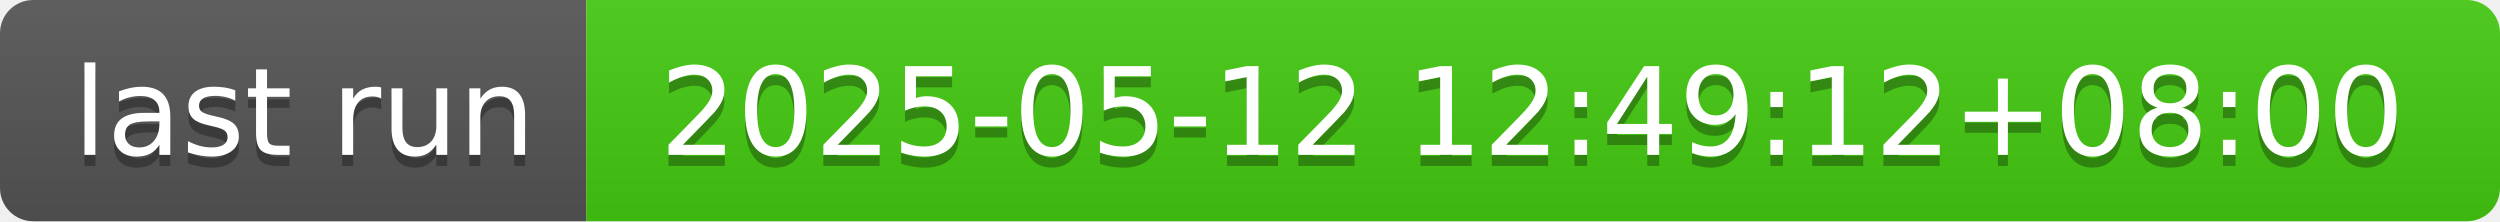
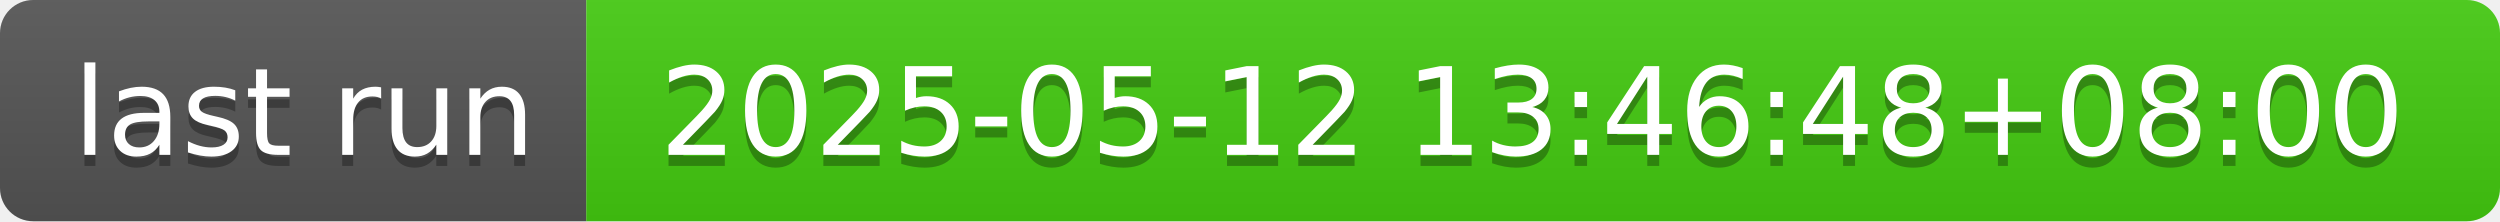
- <svg xmlns="http://www.w3.org/2000/svg" width="226" height="20" role="img" aria-label="last run: 2025-05-12 12:49:12+08:00">
+ <svg xmlns="http://www.w3.org/2000/svg" width="226" height="20" role="img" aria-label="last run: 2025-05-12 13:46:48+08:00">
  <linearGradient id="s" x2="0" y2="100%">
    <stop offset="0" stop-color="#bbb" stop-opacity=".1" />
    <stop offset="1" stop-opacity=".1" />
  </linearGradient>
  <clipPath id="r">
    <rect width="226" height="20" rx="3" fill="#fff" />
  </clipPath>
  <g clip-path="url(#r)">
    <rect width="53" height="20" fill="#555" />
    <rect x="53" width="173" height="20" fill="#4c1" />
    <rect width="226" height="20" fill="url(#s)" />
  </g>
  <g fill="#fff" text-anchor="middle" font-family="Verdana,Geneva,DejaVu Sans,sans-serif" text-rendering="geometricPrecision" font-size="110">
    <text aria-hidden="true" x="275" y="150" fill="#010101" fill-opacity=".3" transform="scale(.1)" textLength="430">last run</text>
    <text x="275" y="140" transform="scale(.1)" fill="#fff" textLength="430">last run</text>
-     <text aria-hidden="true" x="1385" y="150" fill="#010101" fill-opacity=".3" transform="scale(.1)" textLength="1630">2025-05-12 12:49:12+08:00</text>
-     <text x="1385" y="140" transform="scale(.1)" fill="#fff" textLength="1630">2025-05-12 12:49:12+08:00</text>
+     <text aria-hidden="true" x="1385" y="150" fill="#010101" fill-opacity=".3" transform="scale(.1)" textLength="1630">2025-05-12 13:46:48+08:00</text>
+     <text x="1385" y="140" transform="scale(.1)" fill="#fff" textLength="1630">2025-05-12 13:46:48+08:00</text>
  </g>
</svg>
